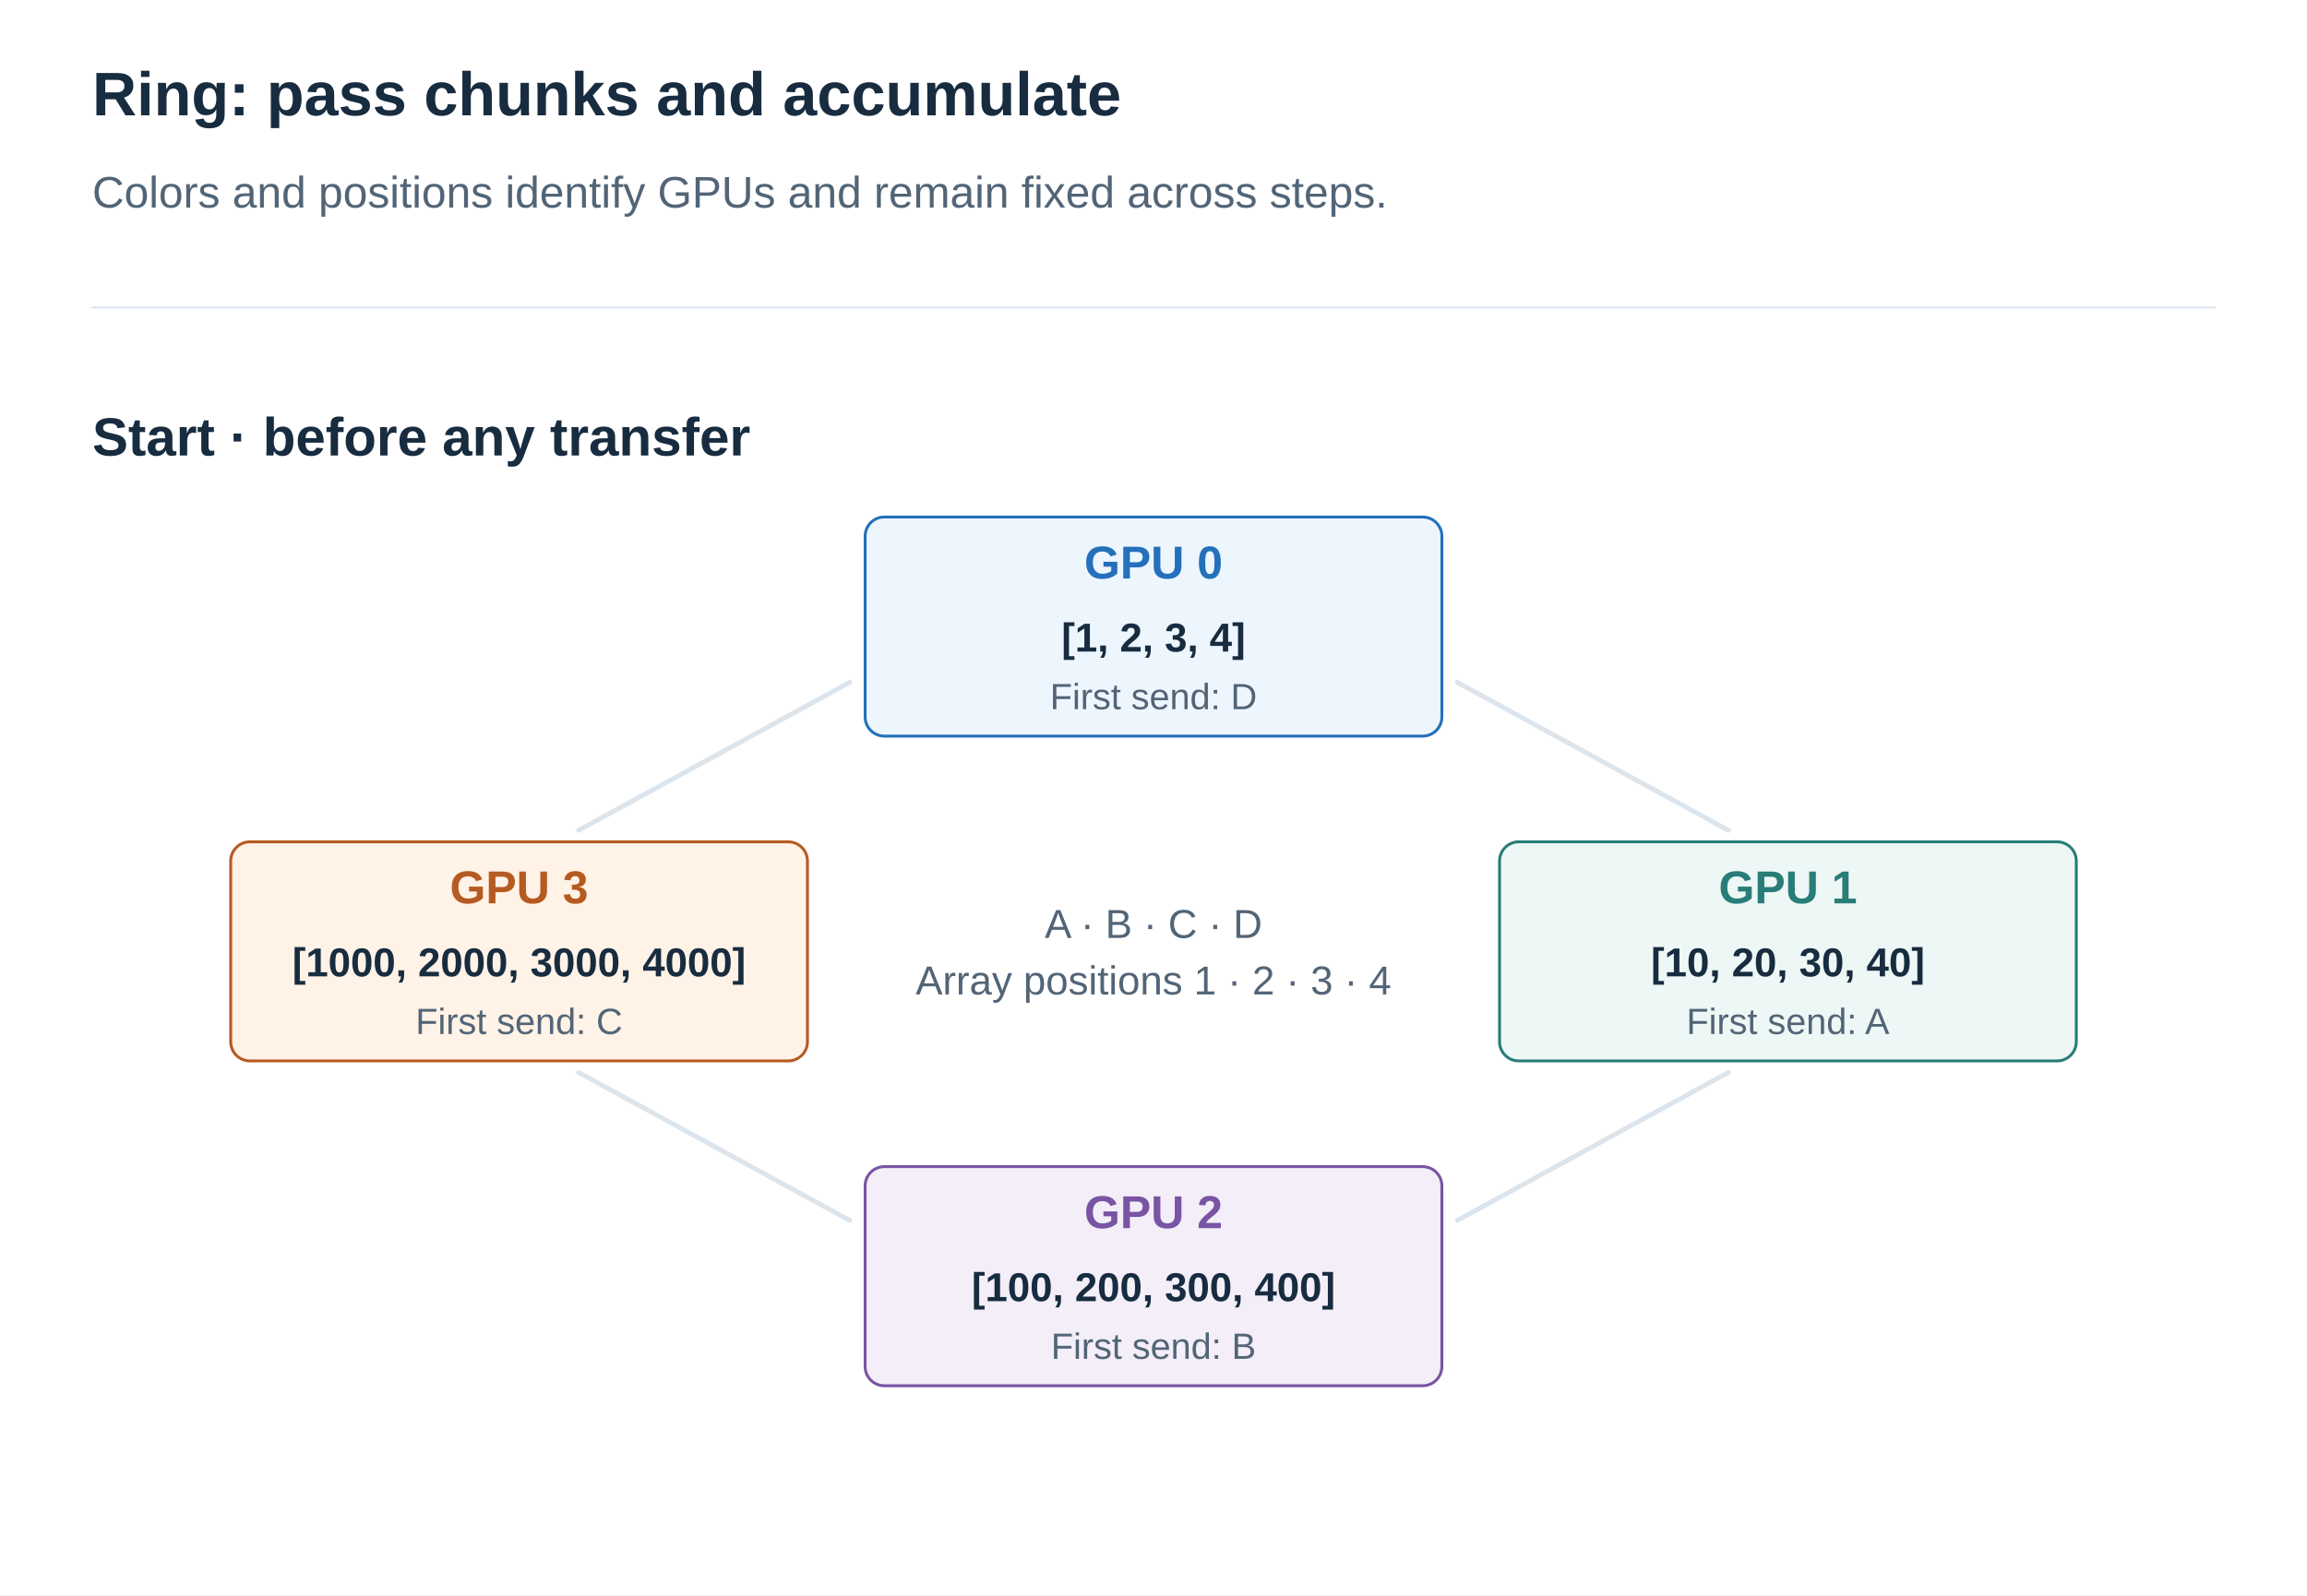
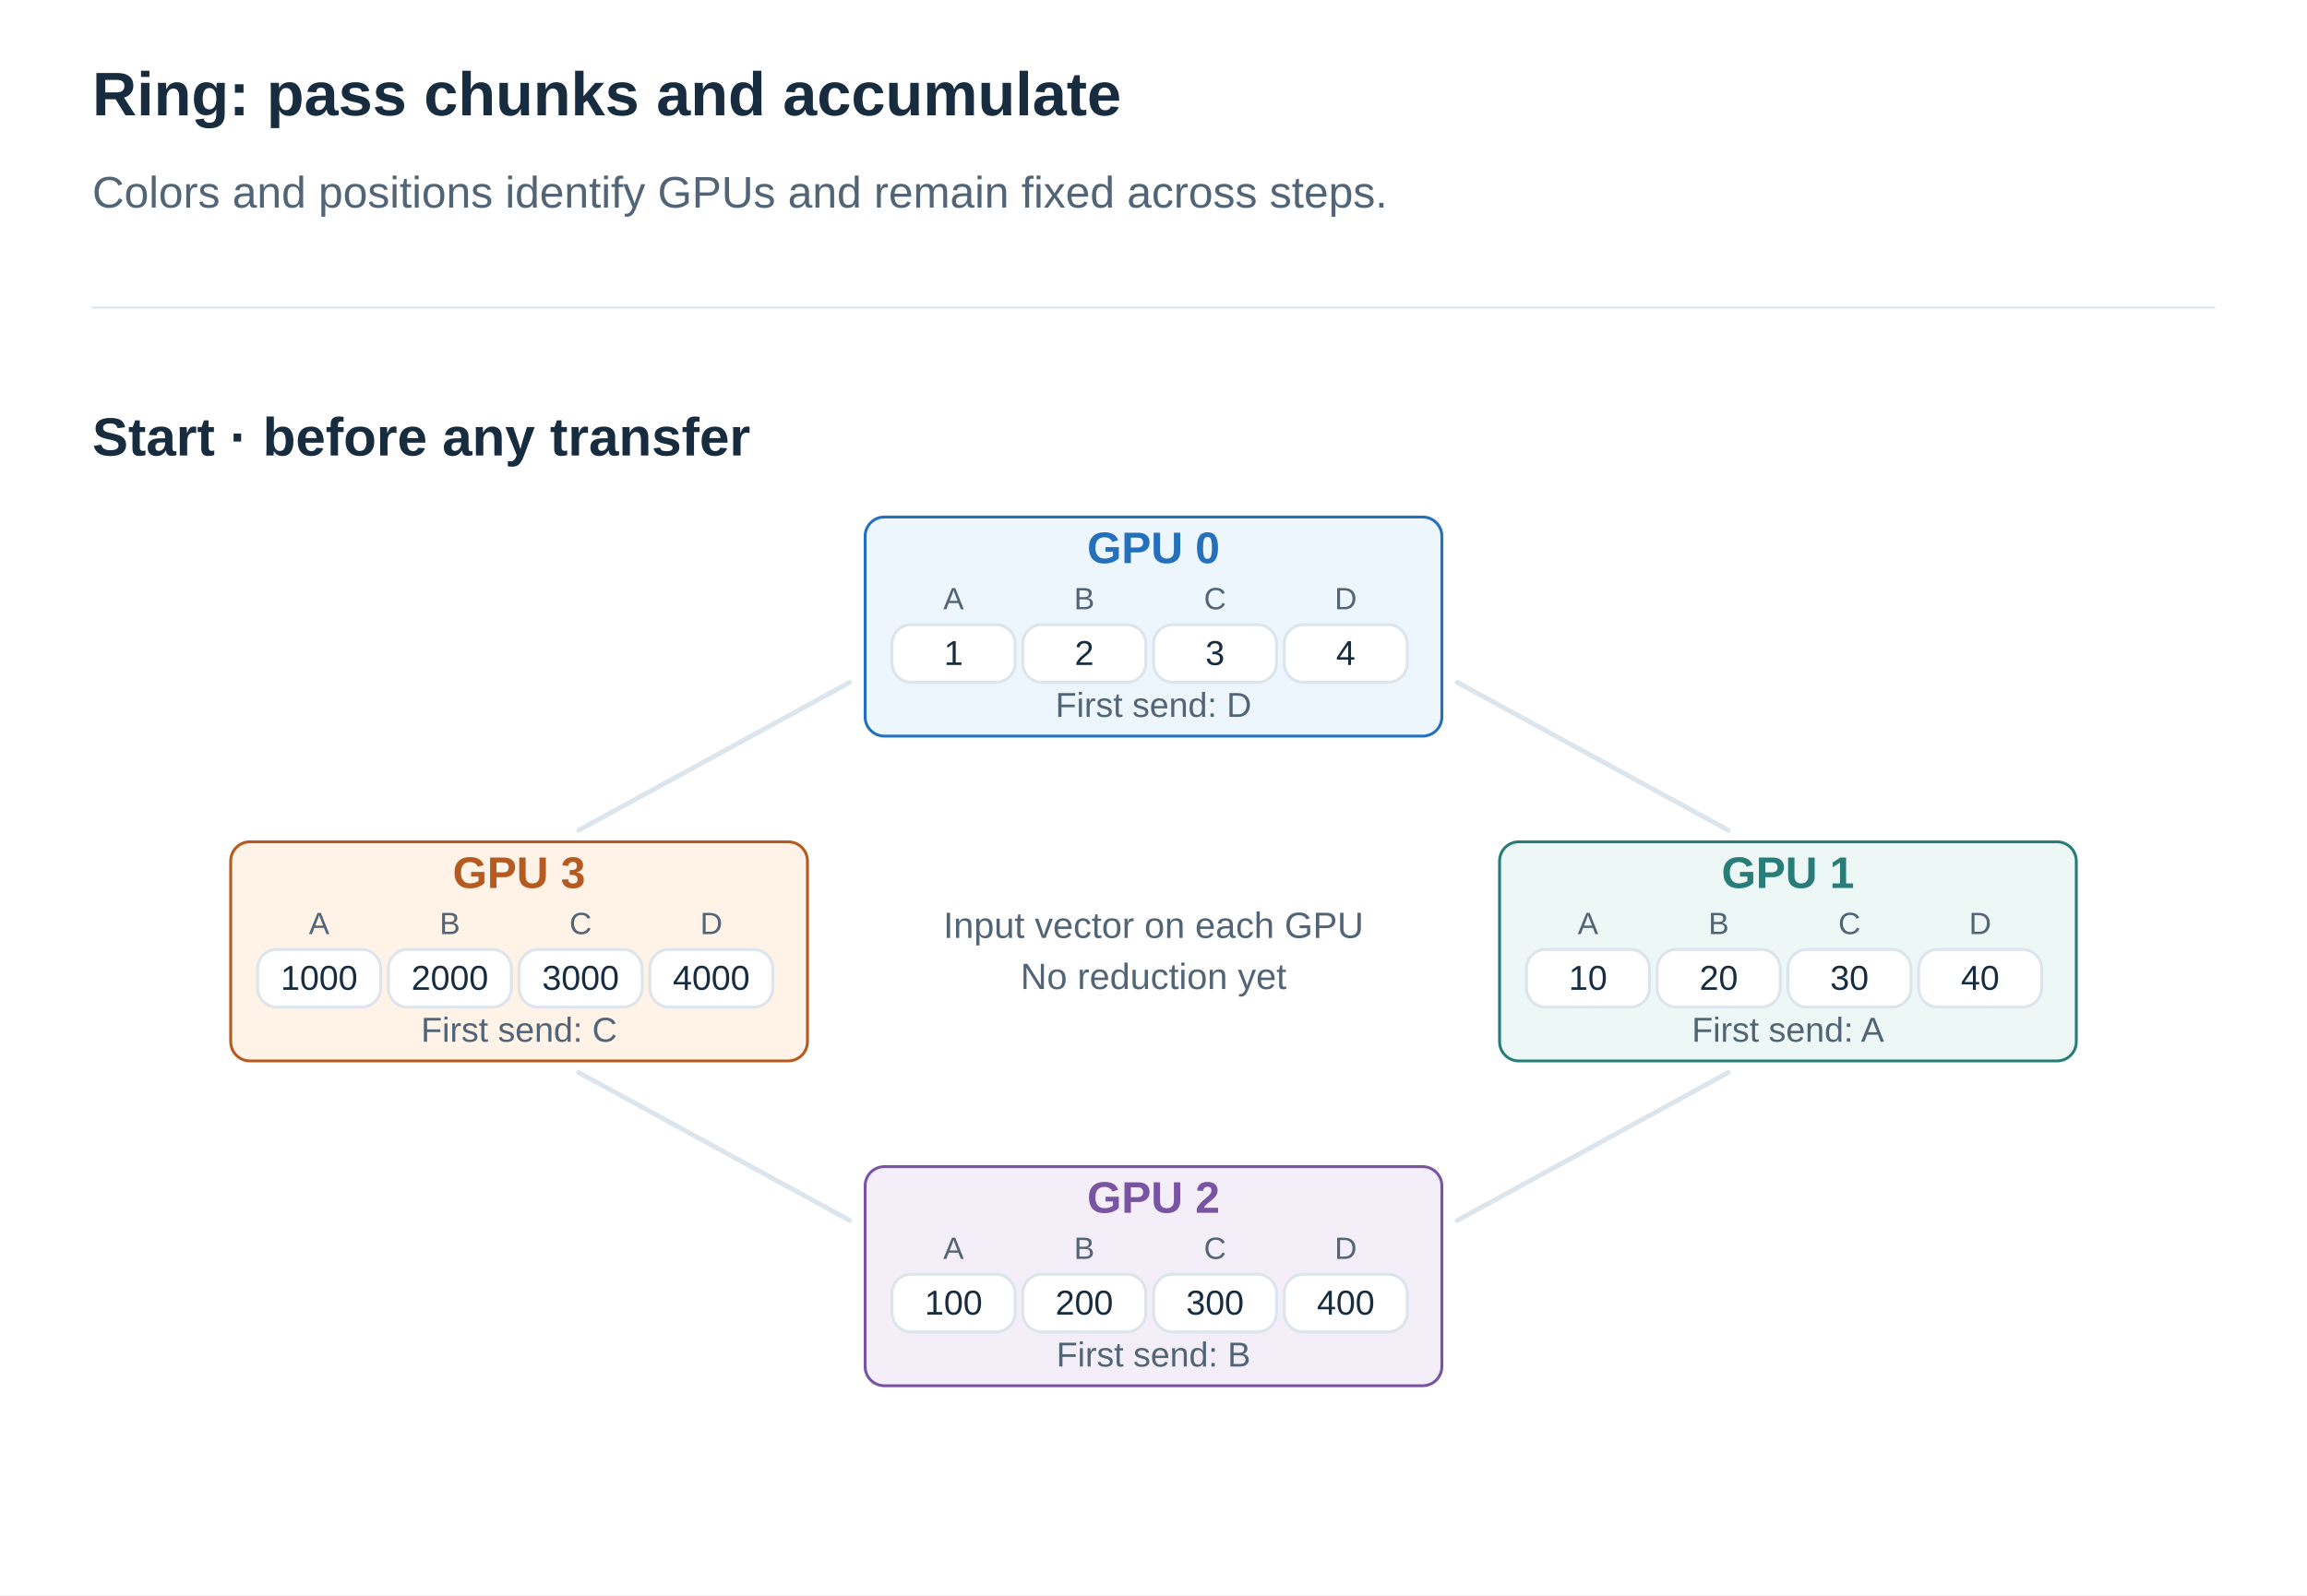
<svg xmlns="http://www.w3.org/2000/svg" width="1200" height="830" viewBox="0 0 1200 830" role="img" aria-labelledby="title desc">
  <defs>
    <marker id="arrow" viewBox="0 0 10 10" refX="9" refY="5" markerWidth="7" markerHeight="7" orient="auto">
      <path d="M1 1 L9 5 L1 9" fill="none" stroke="#526577" stroke-width="1.6" />
    </marker>
  </defs>
  <style>text{font-family:Arial,"Apple SD Gothic Neo","Noto Sans KR",sans-serif}path{stroke-linecap:round;stroke-linejoin:round}</style>
  <rect width="1200" height="830" fill="white" />
  <text x="48" y="60.0" fill="#182C40" font-size="32" font-weight="700" text-anchor="start">Ring: pass chunks and accumulate</text>
  <text x="48" y="108.0" fill="#526577" font-size="23" font-weight="400" text-anchor="start">Colors and positions identify GPUs and remain fixed across steps.</text>
  <path d="M48,160 H1152" stroke="#DCE4EC" />
  <text x="48" y="237.0" fill="#182C40" font-size="28" font-weight="700" text-anchor="start">Start · before any transfer</text>
  <path d="M758,355 L899,432" stroke="#DCE4EC" stroke-width="2.5" />
  <path d="M899,558 L758,635" stroke="#DCE4EC" stroke-width="2.5" />
  <path d="M442,635 L301,558" stroke="#DCE4EC" stroke-width="2.5" />
  <path d="M301,432 L442,355" stroke="#DCE4EC" stroke-width="2.5" />
  <rect x="450" y="269" width="300" height="114" rx="10" fill="#EDF5FD" stroke="#2470BB" stroke-width="1.5" />
-   <text x="600" y="301.0" fill="#2470BB" font-size="24" font-weight="700" text-anchor="middle">GPU 0</text>
-   <text x="600" y="339.0" fill="#182C40" font-size="21" font-weight="700" text-anchor="middle">[1, 2, 3, 4]</text>
-   <text x="600" y="369.0" fill="#526577" font-size="19" font-weight="400" text-anchor="middle">First send: D</text>
+   <text x="600" y="293.0" fill="#2470BB" font-size="23" font-weight="700" text-anchor="middle">GPU 0</text>
+   <text x="496" y="317.0" fill="#526577" font-size="16" font-weight="400" text-anchor="middle">A</text>
+   <rect x="464" y="325" width="64" height="30" rx="10" fill="white" stroke="#DCE4EC" stroke-width="1.5" />
+   <text x="496" y="346.0" fill="#182C40" font-size="18" font-weight="400" text-anchor="middle">1</text>
+   <text x="564" y="317.0" fill="#526577" font-size="16" font-weight="400" text-anchor="middle">B</text>
+   <rect x="532" y="325" width="64" height="30" rx="10" fill="white" stroke="#DCE4EC" stroke-width="1.5" />
+   <text x="564" y="346.0" fill="#182C40" font-size="18" font-weight="400" text-anchor="middle">2</text>
+   <text x="632" y="317.0" fill="#526577" font-size="16" font-weight="400" text-anchor="middle">C</text>
+   <rect x="600" y="325" width="64" height="30" rx="10" fill="white" stroke="#DCE4EC" stroke-width="1.5" />
+   <text x="632" y="346.0" fill="#182C40" font-size="18" font-weight="400" text-anchor="middle">3</text>
+   <text x="700" y="317.0" fill="#526577" font-size="16" font-weight="400" text-anchor="middle">D</text>
+   <rect x="668" y="325" width="64" height="30" rx="10" fill="white" stroke="#DCE4EC" stroke-width="1.5" />
+   <text x="700" y="346.0" fill="#182C40" font-size="18" font-weight="400" text-anchor="middle">4</text>
+   <text x="600" y="373.0" fill="#526577" font-size="18" font-weight="400" text-anchor="middle">First send: D</text>
  <rect x="780" y="438" width="300" height="114" rx="10" fill="#EDF7F5" stroke="#287D78" stroke-width="1.5" />
-   <text x="930" y="470.0" fill="#287D78" font-size="24" font-weight="700" text-anchor="middle">GPU 1</text>
-   <text x="930" y="508.0" fill="#182C40" font-size="21" font-weight="700" text-anchor="middle">[10, 20, 30, 40]</text>
-   <text x="930" y="538.0" fill="#526577" font-size="19" font-weight="400" text-anchor="middle">First send: A</text>
+   <text x="930" y="462.0" fill="#287D78" font-size="23" font-weight="700" text-anchor="middle">GPU 1</text>
+   <text x="826" y="486.0" fill="#526577" font-size="16" font-weight="400" text-anchor="middle">A</text>
+   <rect x="794" y="494" width="64" height="30" rx="10" fill="white" stroke="#DCE4EC" stroke-width="1.5" />
+   <text x="826" y="515.0" fill="#182C40" font-size="18" font-weight="400" text-anchor="middle">10</text>
+   <text x="894" y="486.0" fill="#526577" font-size="16" font-weight="400" text-anchor="middle">B</text>
+   <rect x="862" y="494" width="64" height="30" rx="10" fill="white" stroke="#DCE4EC" stroke-width="1.5" />
+   <text x="894" y="515.0" fill="#182C40" font-size="18" font-weight="400" text-anchor="middle">20</text>
+   <text x="962" y="486.0" fill="#526577" font-size="16" font-weight="400" text-anchor="middle">C</text>
+   <rect x="930" y="494" width="64" height="30" rx="10" fill="white" stroke="#DCE4EC" stroke-width="1.5" />
+   <text x="962" y="515.0" fill="#182C40" font-size="18" font-weight="400" text-anchor="middle">30</text>
+   <text x="1030" y="486.0" fill="#526577" font-size="16" font-weight="400" text-anchor="middle">D</text>
+   <rect x="998" y="494" width="64" height="30" rx="10" fill="white" stroke="#DCE4EC" stroke-width="1.5" />
+   <text x="1030" y="515.0" fill="#182C40" font-size="18" font-weight="400" text-anchor="middle">40</text>
+   <text x="930" y="542.0" fill="#526577" font-size="18" font-weight="400" text-anchor="middle">First send: A</text>
  <rect x="450" y="607" width="300" height="114" rx="10" fill="#F3EEF8" stroke="#7954A3" stroke-width="1.5" />
-   <text x="600" y="639.0" fill="#7954A3" font-size="24" font-weight="700" text-anchor="middle">GPU 2</text>
-   <text x="600" y="677.0" fill="#182C40" font-size="21" font-weight="700" text-anchor="middle">[100, 200, 300, 400]</text>
-   <text x="600" y="707.0" fill="#526577" font-size="19" font-weight="400" text-anchor="middle">First send: B</text>
+   <text x="600" y="631.0" fill="#7954A3" font-size="23" font-weight="700" text-anchor="middle">GPU 2</text>
+   <text x="496" y="655.0" fill="#526577" font-size="16" font-weight="400" text-anchor="middle">A</text>
+   <rect x="464" y="663" width="64" height="30" rx="10" fill="white" stroke="#DCE4EC" stroke-width="1.5" />
+   <text x="496" y="684.0" fill="#182C40" font-size="18" font-weight="400" text-anchor="middle">100</text>
+   <text x="564" y="655.0" fill="#526577" font-size="16" font-weight="400" text-anchor="middle">B</text>
+   <rect x="532" y="663" width="64" height="30" rx="10" fill="white" stroke="#DCE4EC" stroke-width="1.5" />
+   <text x="564" y="684.0" fill="#182C40" font-size="18" font-weight="400" text-anchor="middle">200</text>
+   <text x="632" y="655.0" fill="#526577" font-size="16" font-weight="400" text-anchor="middle">C</text>
+   <rect x="600" y="663" width="64" height="30" rx="10" fill="white" stroke="#DCE4EC" stroke-width="1.5" />
+   <text x="632" y="684.0" fill="#182C40" font-size="18" font-weight="400" text-anchor="middle">300</text>
+   <text x="700" y="655.0" fill="#526577" font-size="16" font-weight="400" text-anchor="middle">D</text>
+   <rect x="668" y="663" width="64" height="30" rx="10" fill="white" stroke="#DCE4EC" stroke-width="1.5" />
+   <text x="700" y="684.0" fill="#182C40" font-size="18" font-weight="400" text-anchor="middle">400</text>
+   <text x="600" y="711.0" fill="#526577" font-size="18" font-weight="400" text-anchor="middle">First send: B</text>
  <rect x="120" y="438" width="300" height="114" rx="10" fill="#FFF2E6" stroke="#B55B22" stroke-width="1.5" />
-   <text x="270" y="470.0" fill="#B55B22" font-size="24" font-weight="700" text-anchor="middle">GPU 3</text>
-   <text x="270" y="508.0" fill="#182C40" font-size="21" font-weight="700" text-anchor="middle">[1000, 2000, 3000, 4000]</text>
-   <text x="270" y="538.0" fill="#526577" font-size="19" font-weight="400" text-anchor="middle">First send: C</text>
-   <text x="600" y="488.0" fill="#526577" font-size="21" font-weight="400" text-anchor="middle">A · B · C · D</text>
-   <text x="600" y="517.4" fill="#526577" font-size="21" font-weight="400" text-anchor="middle">Array positions 1 · 2 · 3 · 4</text>
+   <text x="270" y="462.0" fill="#B55B22" font-size="23" font-weight="700" text-anchor="middle">GPU 3</text>
+   <text x="166" y="486.0" fill="#526577" font-size="16" font-weight="400" text-anchor="middle">A</text>
+   <rect x="134" y="494" width="64" height="30" rx="10" fill="white" stroke="#DCE4EC" stroke-width="1.5" />
+   <text x="166" y="515.0" fill="#182C40" font-size="18" font-weight="400" text-anchor="middle">1000</text>
+   <text x="234" y="486.0" fill="#526577" font-size="16" font-weight="400" text-anchor="middle">B</text>
+   <rect x="202" y="494" width="64" height="30" rx="10" fill="white" stroke="#DCE4EC" stroke-width="1.5" />
+   <text x="234" y="515.0" fill="#182C40" font-size="18" font-weight="400" text-anchor="middle">2000</text>
+   <text x="302" y="486.0" fill="#526577" font-size="16" font-weight="400" text-anchor="middle">C</text>
+   <rect x="270" y="494" width="64" height="30" rx="10" fill="white" stroke="#DCE4EC" stroke-width="1.5" />
+   <text x="302" y="515.0" fill="#182C40" font-size="18" font-weight="400" text-anchor="middle">3000</text>
+   <text x="370" y="486.0" fill="#526577" font-size="16" font-weight="400" text-anchor="middle">D</text>
+   <rect x="338" y="494" width="64" height="30" rx="10" fill="white" stroke="#DCE4EC" stroke-width="1.5" />
+   <text x="370" y="515.0" fill="#182C40" font-size="18" font-weight="400" text-anchor="middle">4000</text>
+   <text x="270" y="542.0" fill="#526577" font-size="18" font-weight="400" text-anchor="middle">First send: C</text>
+   <text x="600" y="488.0" fill="#526577" font-size="19" font-weight="400" text-anchor="middle">Input vector on each GPU</text>
+   <text x="600" y="514.6" fill="#526577" font-size="19" font-weight="400" text-anchor="middle">No reduction yet</text>
</svg>
